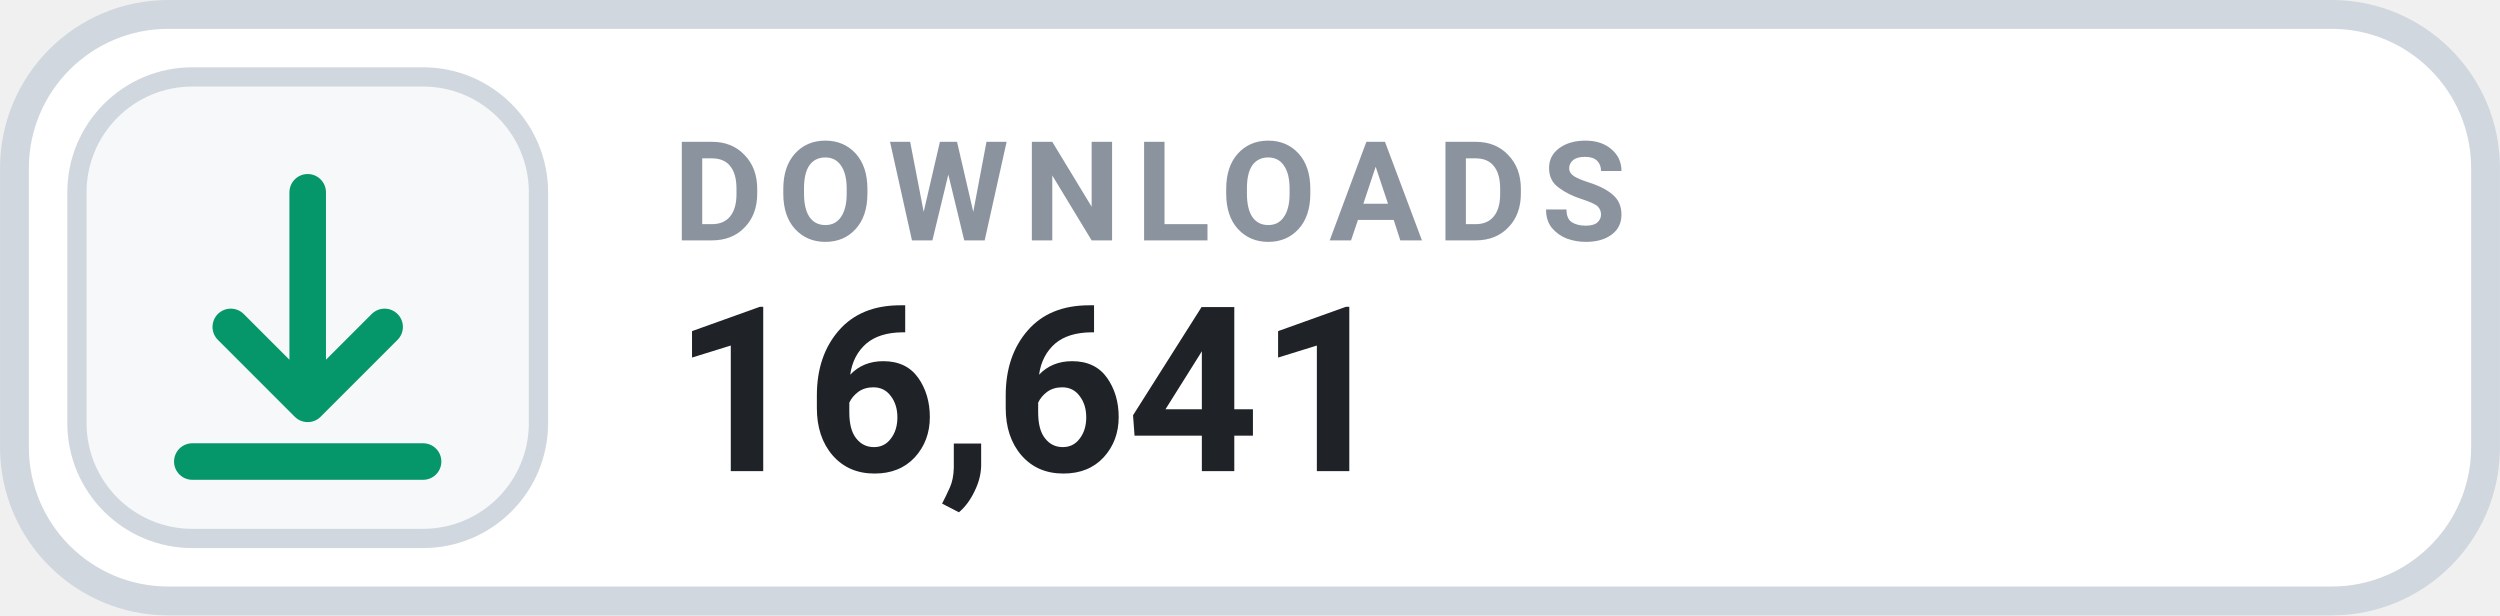
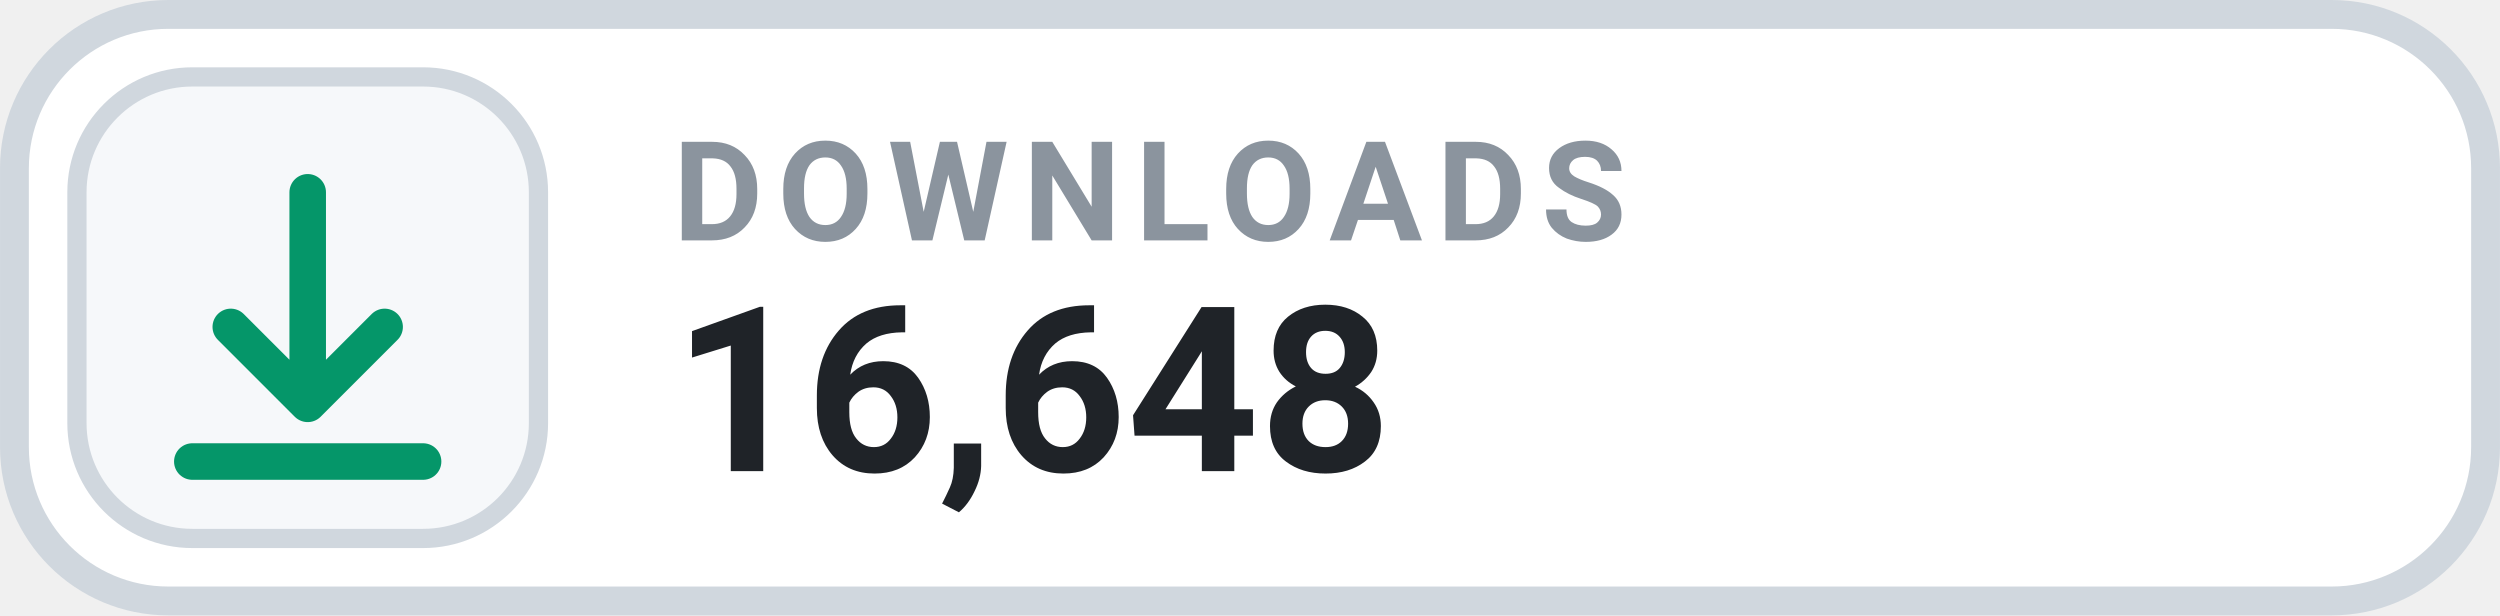
- <svg xmlns="http://www.w3.org/2000/svg" width="126" height="31.015" viewBox="0 0 130 32" role="img" aria-label="DOWNLOADS 16,641">
+ <svg xmlns="http://www.w3.org/2000/svg" width="126" height="31.015" viewBox="0 0 130 32" role="img" aria-label="DOWNLOADS 16,648">
  <rect x=".75" y=".75" width="128.5" height="30.5" rx="8" fill="#FFFFFF" stroke="#D0D7DE" stroke-width="1.5" />
  <rect x="4" y="4" width="24" height="24" rx="6" fill="#F6F8FA" stroke="#D0D7DE" stroke-width="1" />
  <g transform="translate(16 16)" style="color:#059669;">
    <path d="M0 -6 v11 m0 0 l4 -4 m-4 4 l-4 -4 M-6 8 h12" fill="none" stroke="currentColor" stroke-width="1.9" stroke-linecap="round" stroke-linejoin="round" />
  </g>
  <text x="35" y="12.5" fill="#8B949E" font-family="-apple-system,BlinkMacSystemFont,'Segoe UI',Roboto,Helvetica,Arial,sans-serif" font-size="7.2" font-weight="700" letter-spacing=".75">DOWNLOADS</text>
-   <text x="35" y="24.5" fill="#1F2328" font-family="-apple-system,BlinkMacSystemFont,'Segoe UI',Roboto,Helvetica,Arial,sans-serif" font-size="12" font-weight="700">16,641</text>
+   <text x="35" y="24.5" fill="#1F2328" font-family="-apple-system,BlinkMacSystemFont,'Segoe UI',Roboto,Helvetica,Arial,sans-serif" font-size="12" font-weight="700">16,648</text>
</svg>
